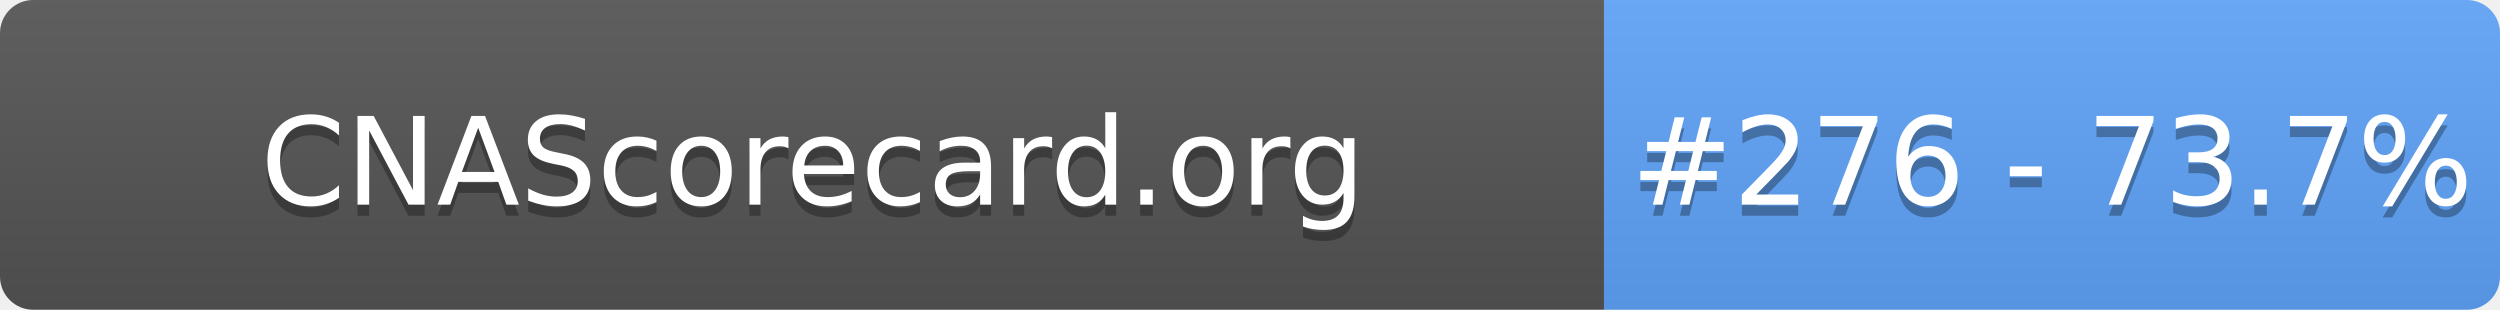
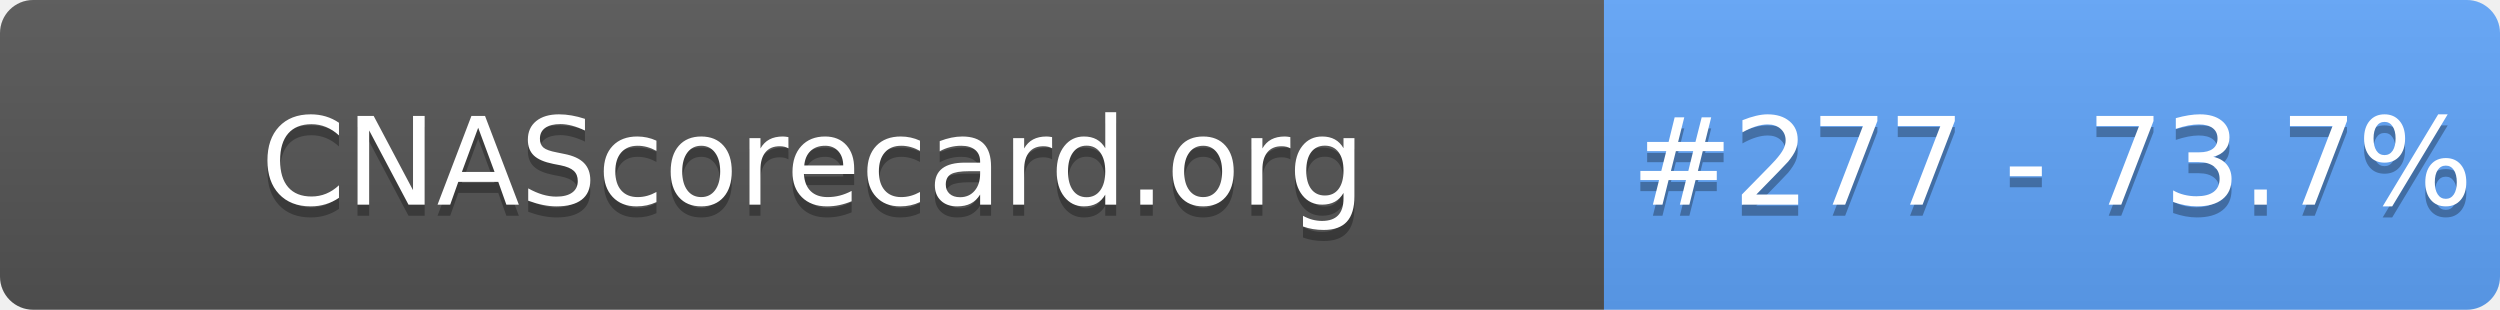
- <svg xmlns="http://www.w3.org/2000/svg" width="226" height="28" role="img" aria-label="CNAScorecard.org: #276 - 73.7%">
+ <svg xmlns="http://www.w3.org/2000/svg" width="226" height="28" role="img" aria-label="CNAScorecard.org: #277 - 73.7%">
  <linearGradient id="s" x2="0" y2="100%">
    <stop offset="0" stop-color="#bbb" stop-opacity=".1" />
    <stop offset="1" stop-opacity=".1" />
  </linearGradient>
  <clipPath id="r">
    <rect width="226" height="28" rx="3" fill="#fff" />
  </clipPath>
  <g clip-path="url(#r)">
    <rect width="145" height="28" fill="#555" />
    <rect x="145" width="81" height="28" fill="#60A5FA" />
    <rect width="226" height="28" fill="url(#s)" />
  </g>
  <g fill="#fff" text-anchor="middle" font-family="Verdana,Geneva,DejaVu Sans,sans-serif" text-rendering="geometricPrecision" font-size="110">
    <text aria-hidden="true" x="735" y="195" fill="#010101" fill-opacity=".3" transform="scale(.1)" textLength="1350">CNAScorecard.org</text>
    <text x="735" y="185" transform="scale(.1)" fill="#fff" textLength="1350">CNAScorecard.org</text>
-     <text aria-hidden="true" x="1855" y="195" fill="#010101" fill-opacity=".3" transform="scale(.1)" textLength="660">#276 - 73.7%</text>
-     <text x="1855" y="185" transform="scale(.1)" fill="#fff" textLength="660">#276 - 73.7%</text>
+     <text aria-hidden="true" x="1855" y="195" fill="#010101" fill-opacity=".3" transform="scale(.1)" textLength="660">#277 - 73.7%</text>
+     <text x="1855" y="185" transform="scale(.1)" fill="#fff" textLength="660">#277 - 73.7%</text>
  </g>
</svg>
